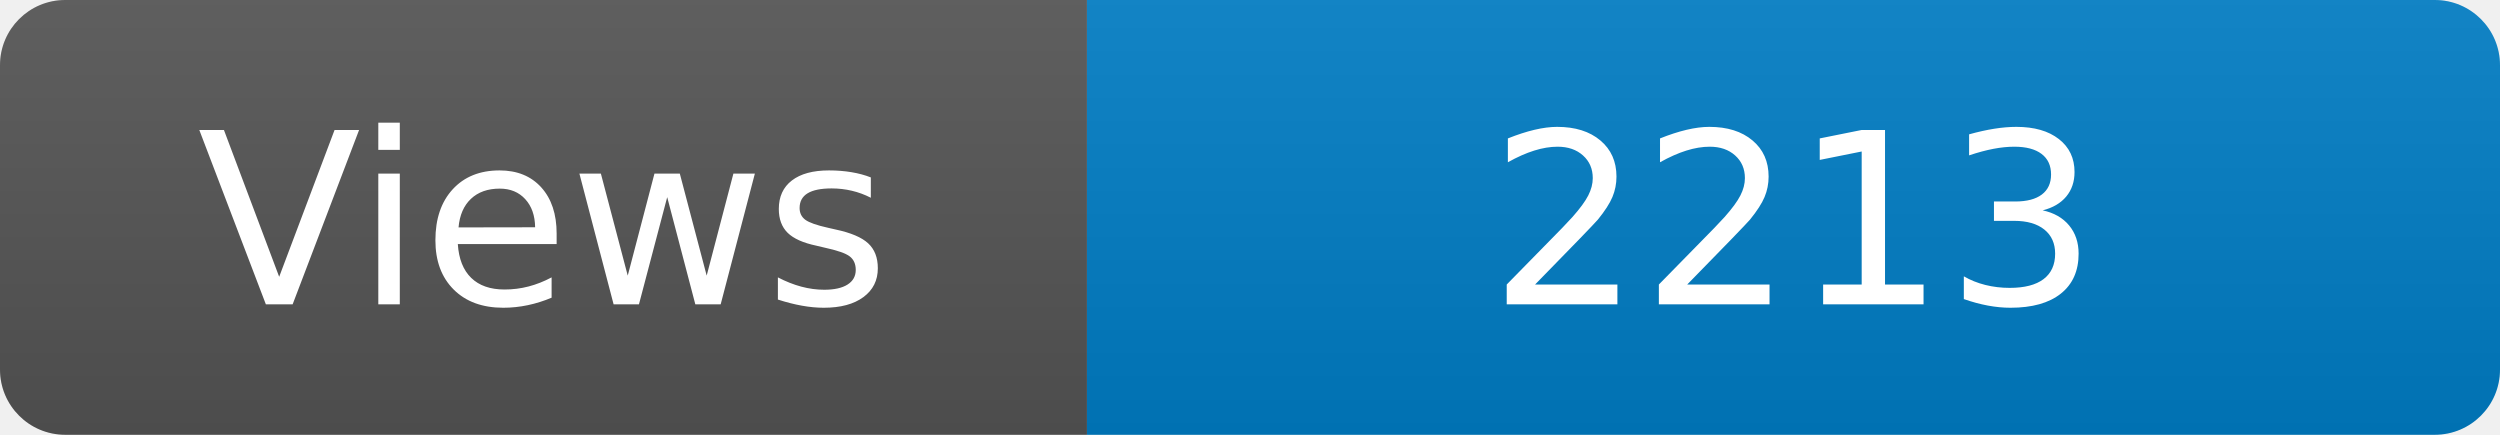
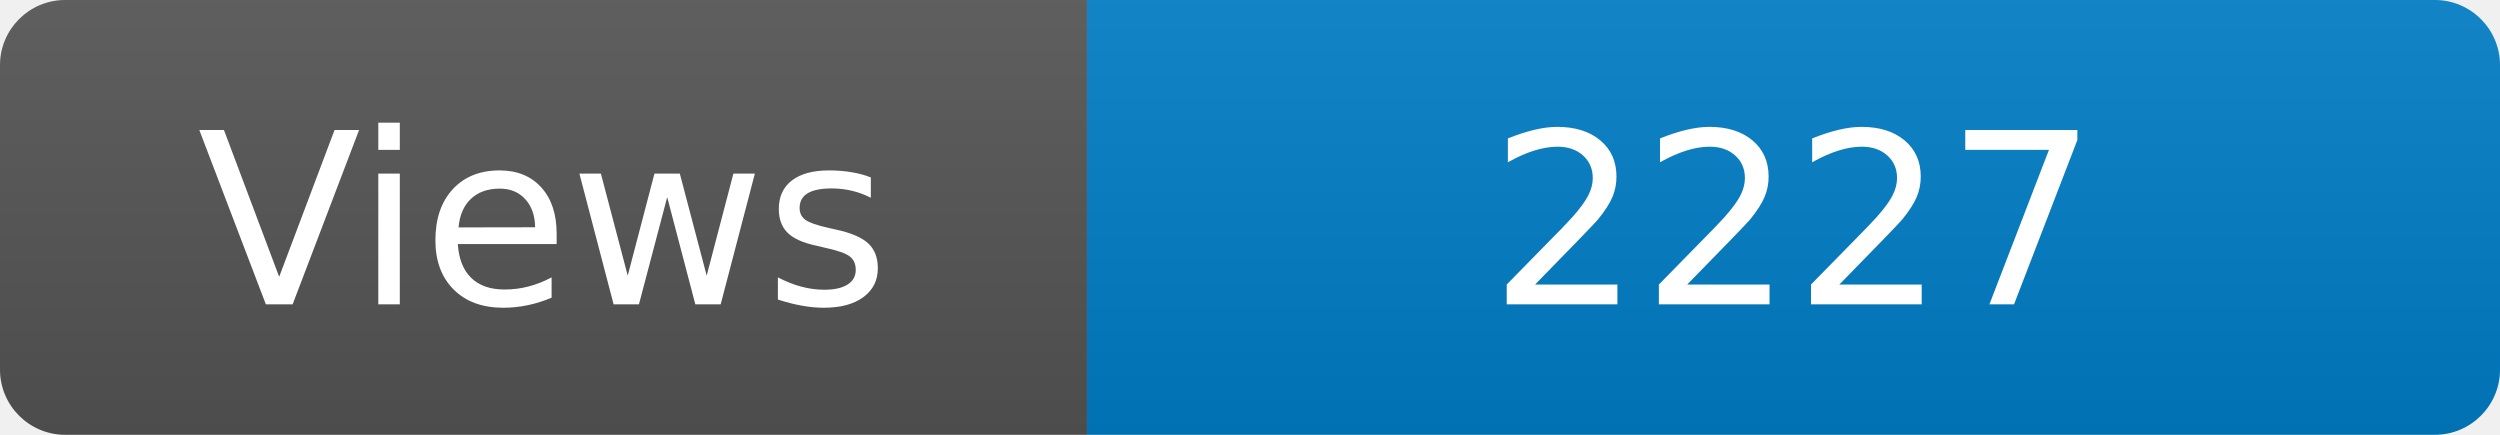
<svg xmlns="http://www.w3.org/2000/svg" width="115" height="20" role="img" aria-label="Maintained?: yes">
  <linearGradient id="s" x2="0" y2="100%">
    <stop offset="0" stop-color="#bbb" stop-opacity=".1" />
    <stop offset="1" stop-opacity=".1" />
  </linearGradient>
  <clipPath id="r">
    <rect width="115" height="20" rx="3" fill="#fff" />
  </clipPath>
  <g clip-path="url(#r)">
    <rect width="50" height="20" fill="#555" />
    <rect x="50" width="160" height="20" fill="#007ec6" />
    <rect width="115" height="20" fill="url(#s)" />
  </g>
  <g fill="#fff" text-anchor="middle" font-family="Verdana,Geneva,DejaVu Sans,sans-serif" font-size="110">
    <text x="250" y="140" transform="scale(.1)" fill="#fff">Views</text>
-     <text x="825" y="140" transform="scale(.1)" fill="#fff">2213</text>
+     <text x="825" y="140" transform="scale(.1)" fill="#fff">2227</text>
  </g>
</svg>
